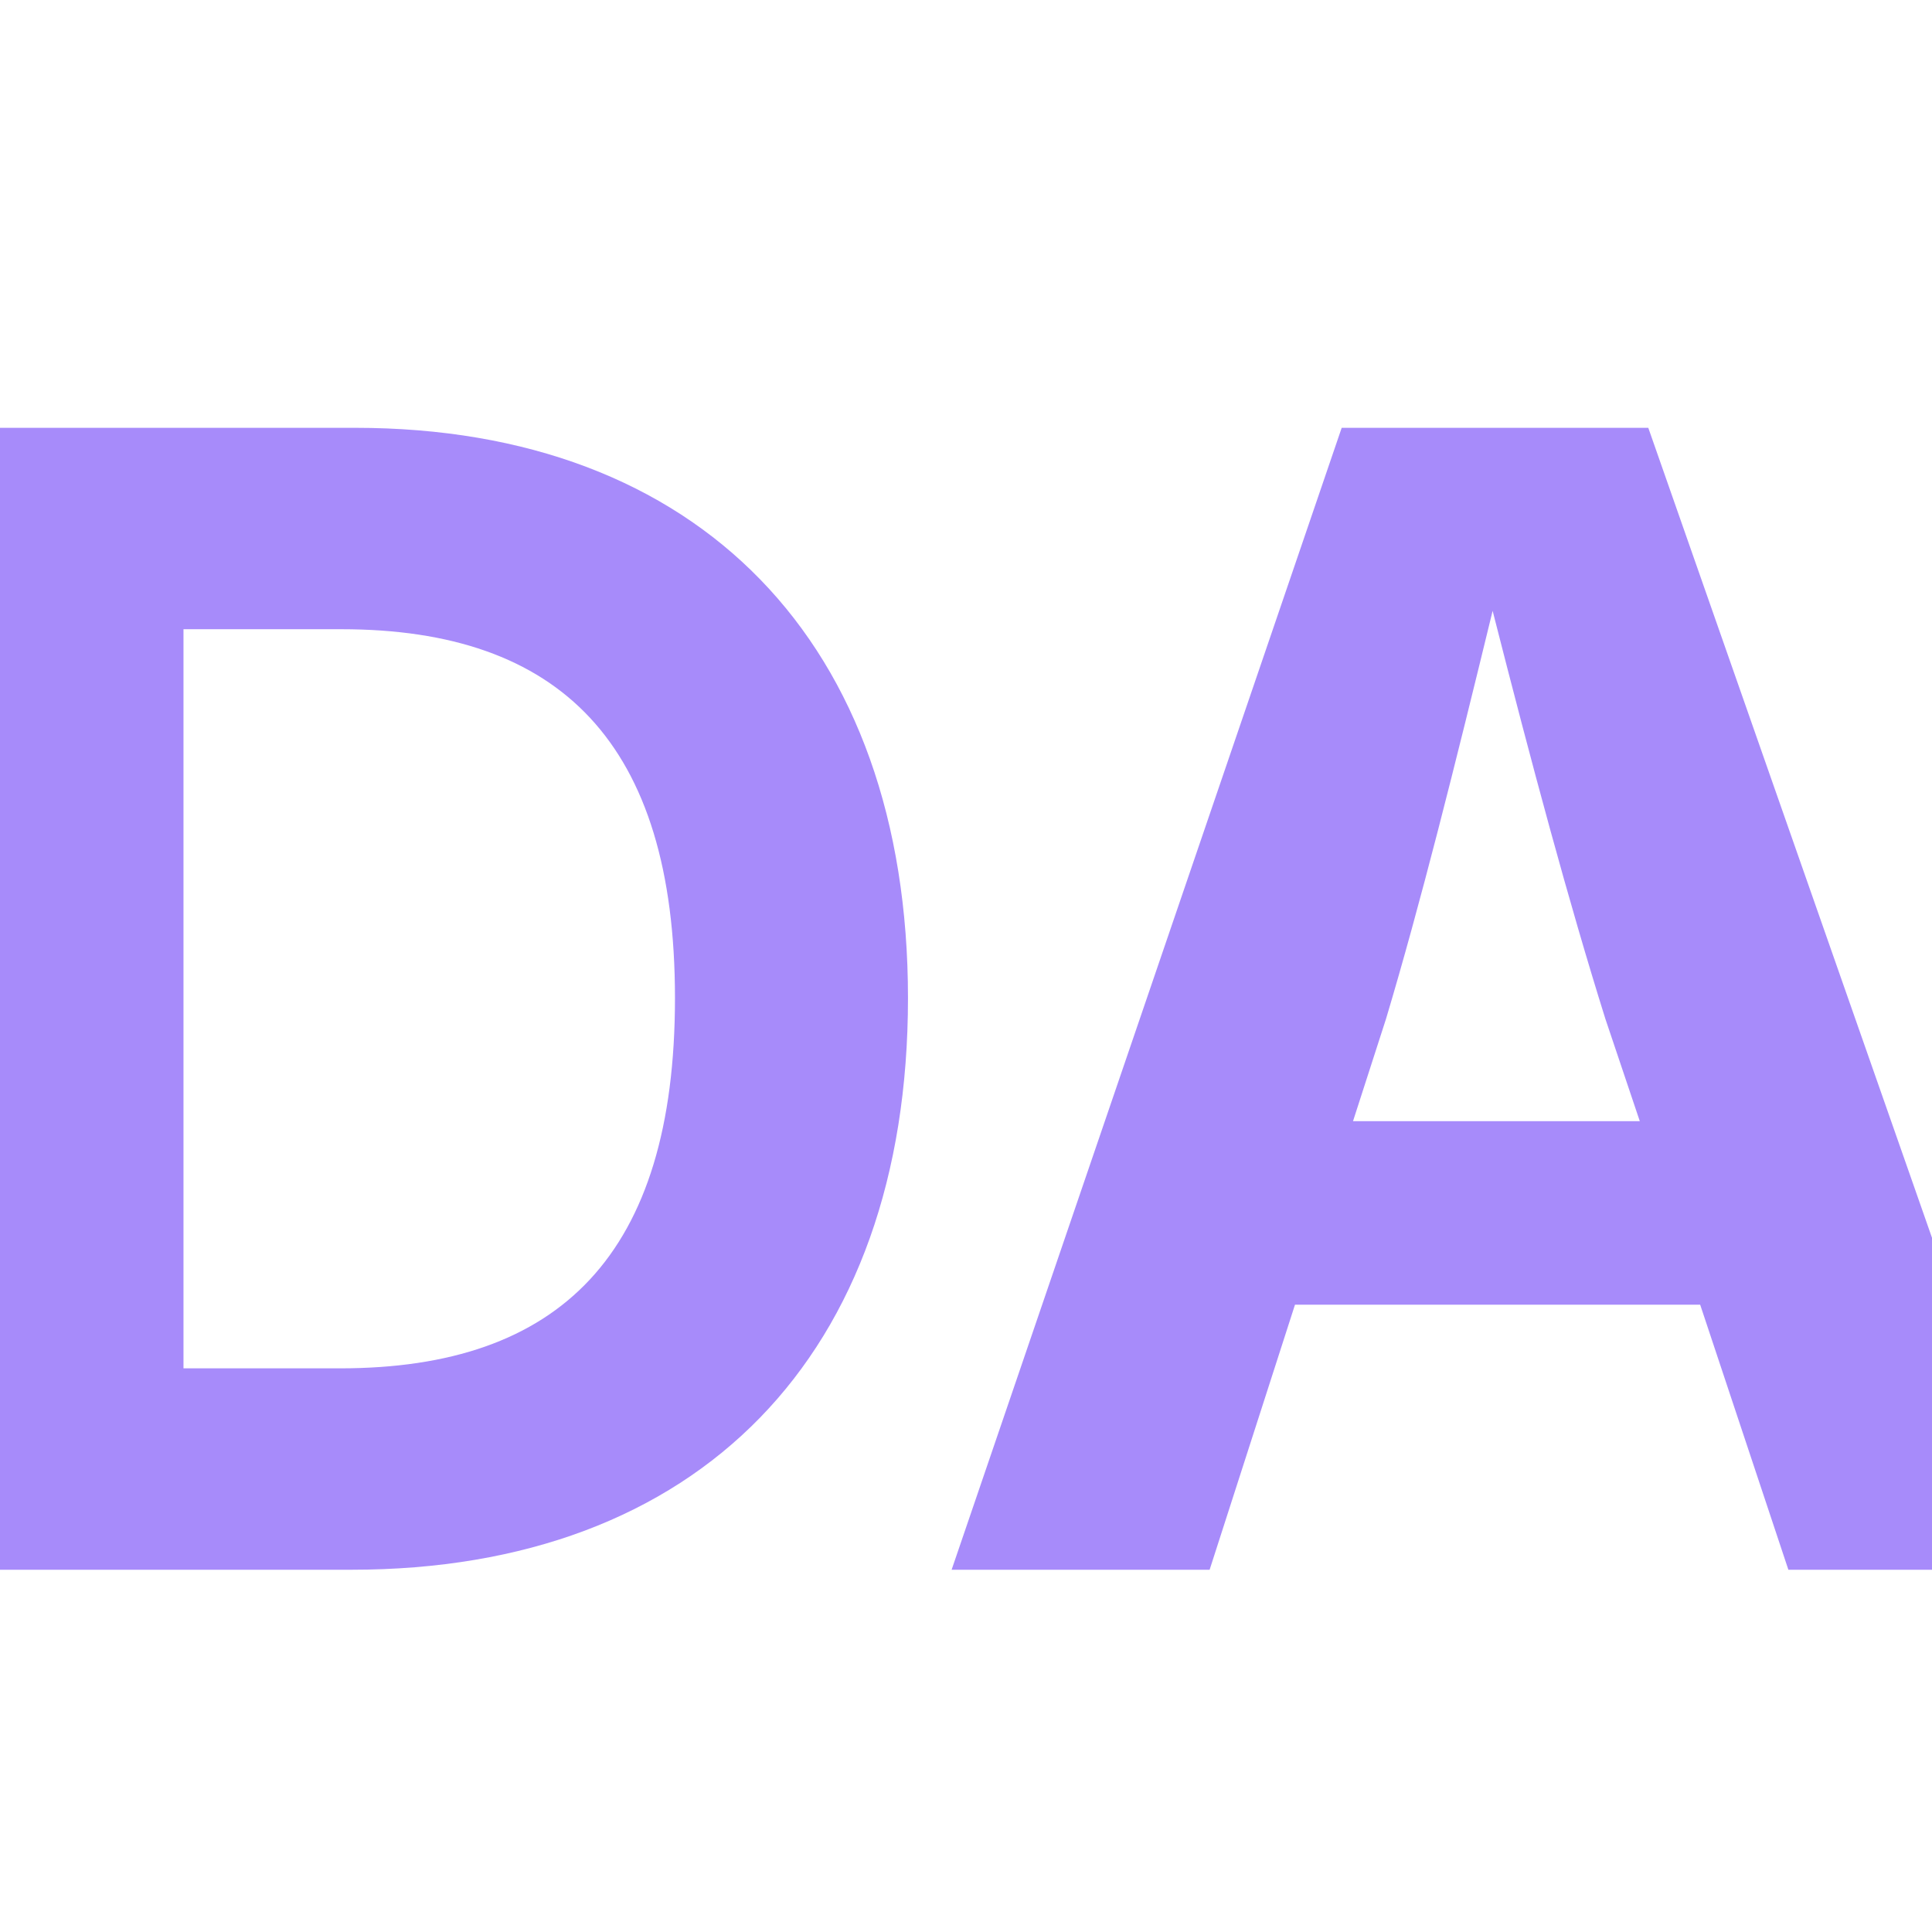
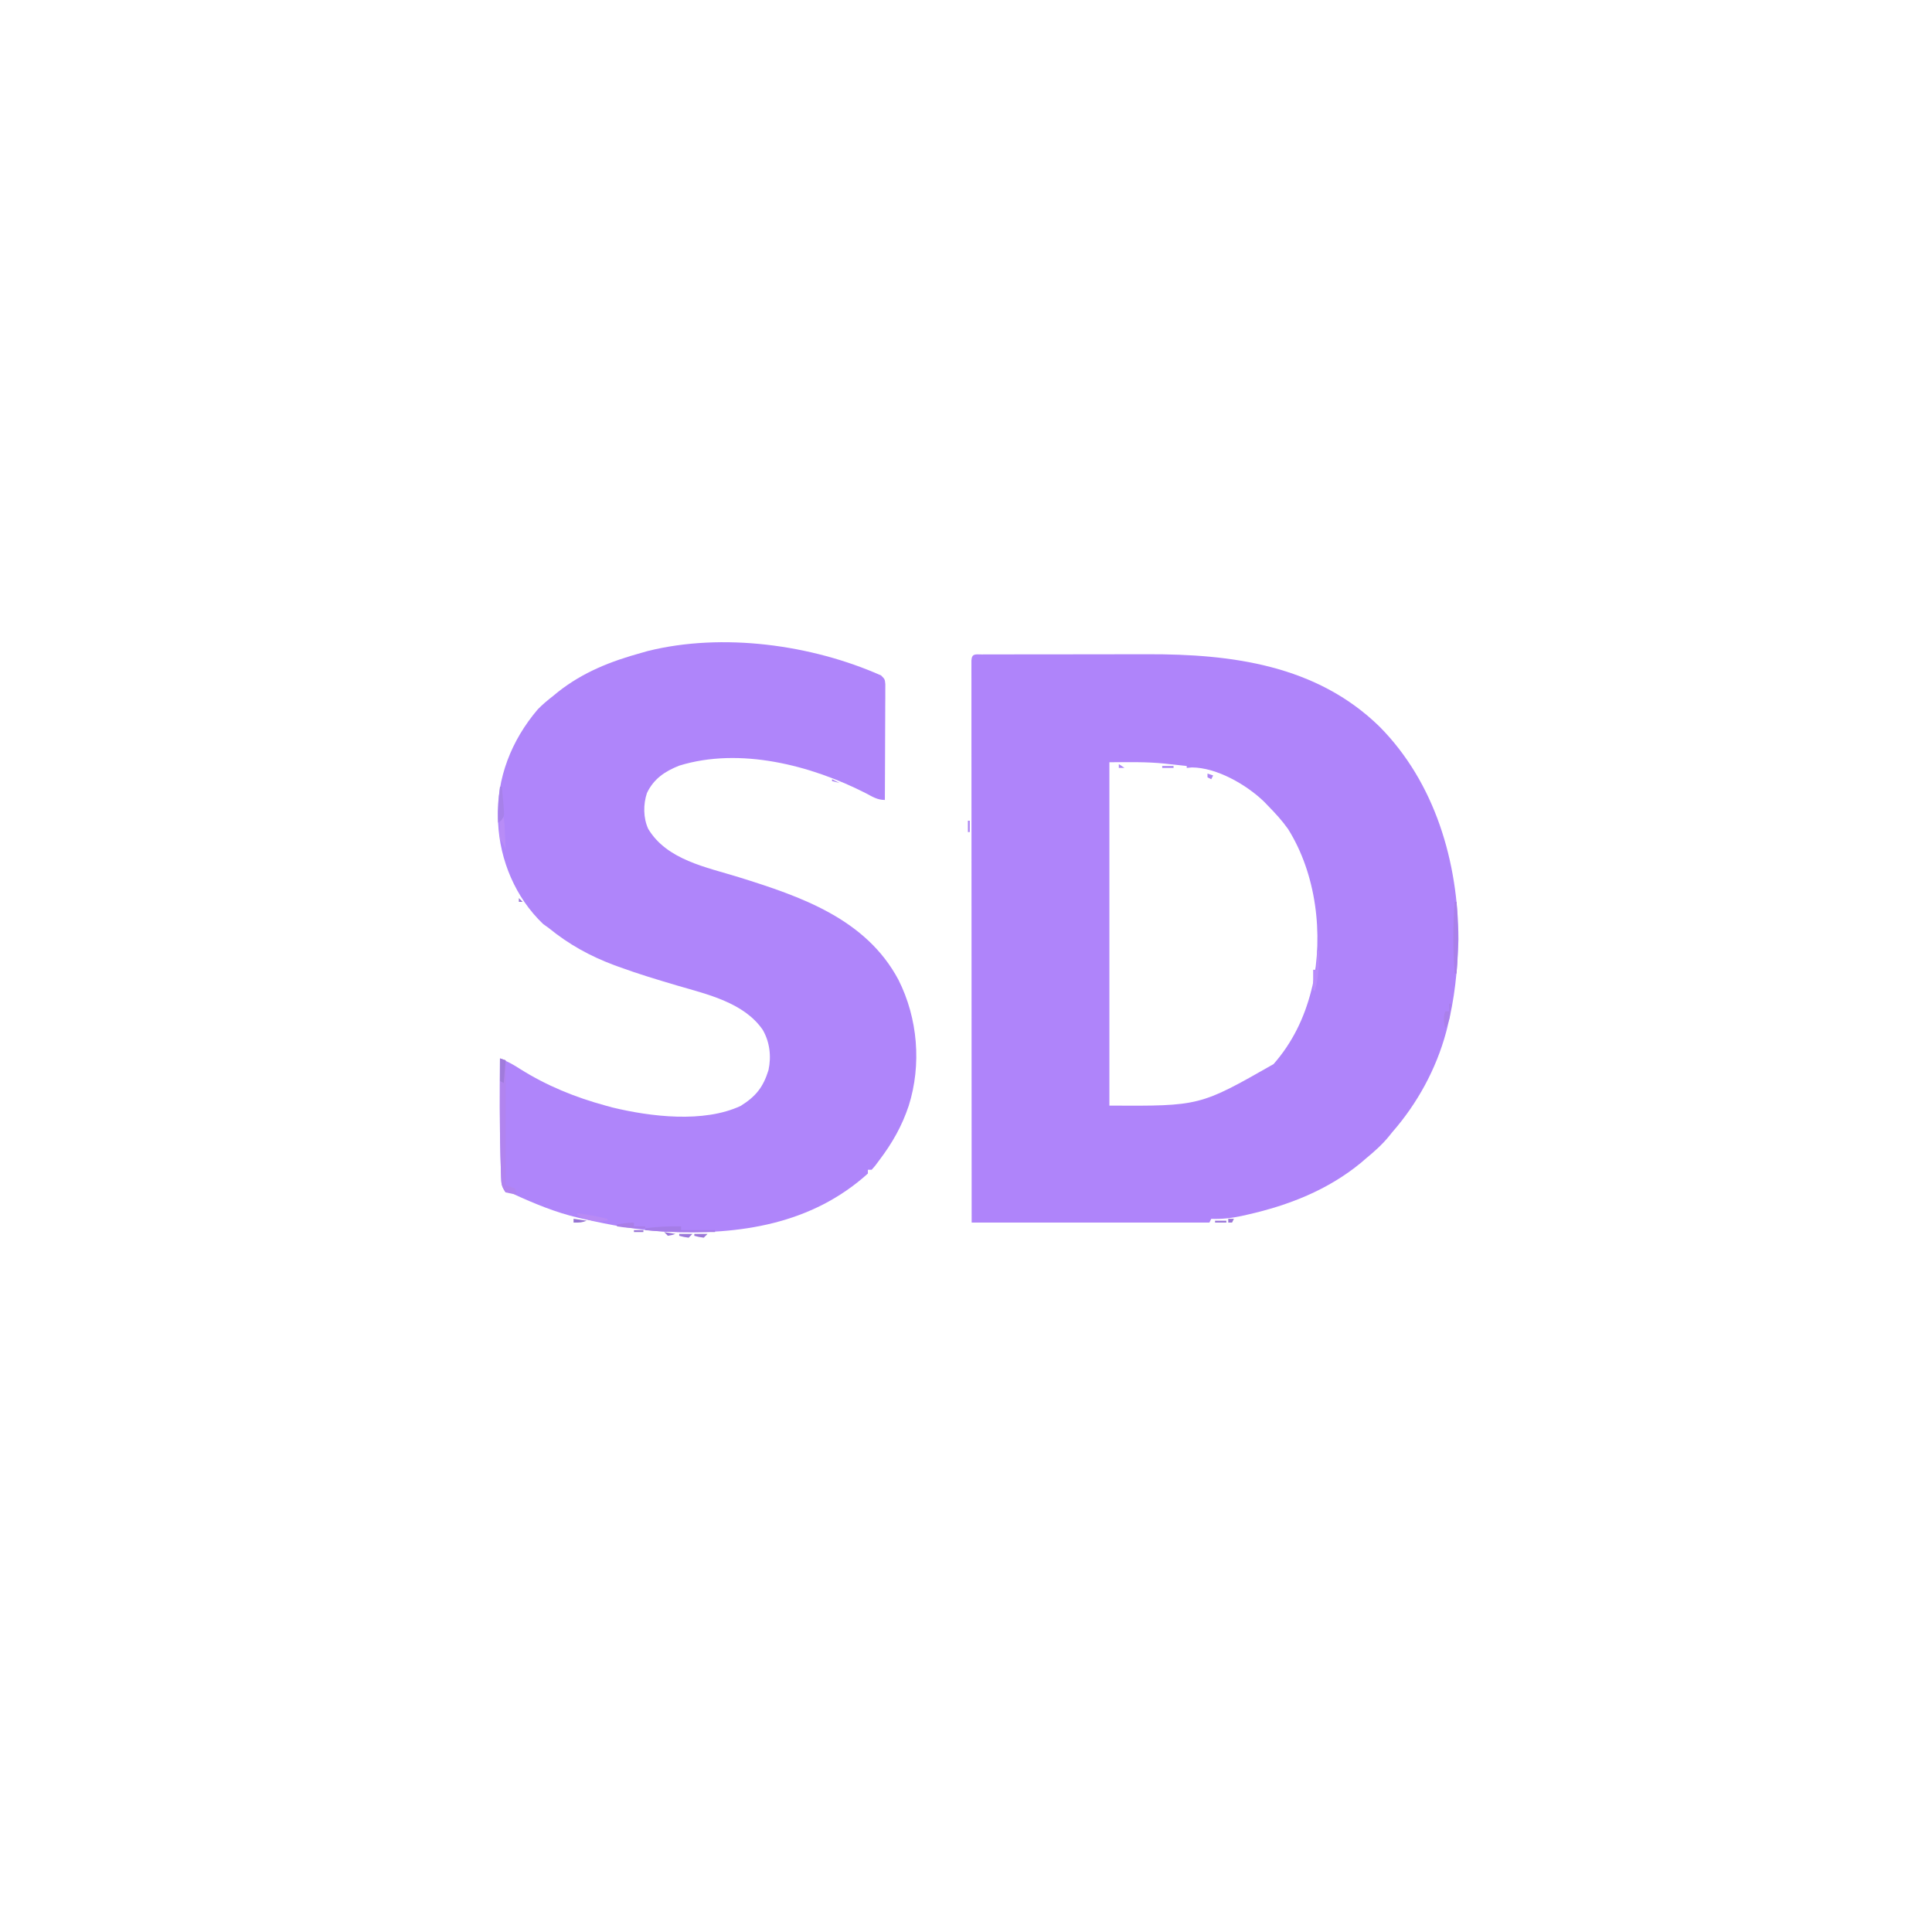
- <svg xmlns="http://www.w3.org/2000/svg" viewBox="0 0 64 64">
-   <text x="32" y="52" text-anchor="middle" font-family="Inter, system-ui, sans-serif" font-weight="700" font-size="52" fill="#a78bfa">DA</text>
+ <svg xmlns="http://www.w3.org/2000/svg" version="1.1" width="1024" height="1024">
+   <path d="M0 0 C1.416 -0.006 1.416 -0.006 2.861 -0.013 C4.429 -0.012 4.429 -0.012 6.028 -0.012 C7.122 -0.015 8.217 -0.018 9.345 -0.022 C12.995 -0.031 16.645 -0.033 20.295 -0.034 C22.839 -0.037 25.383 -0.041 27.927 -0.044 C33.286 -0.05 38.645 -0.052 44.003 -0.052 C50.138 -0.051 56.273 -0.061 62.408 -0.077 C68.35 -0.092 74.292 -0.096 80.234 -0.095 C82.738 -0.096 85.243 -0.1 87.747 -0.108 C132.431 -0.235 177.354 5.581 210.799 38.247 C240.208 67.918 252.564 110.021 252.631 151.134 C252.195 167.01 250.627 182.743 246.631 198.134 C246.441 198.868 246.25 199.602 246.055 200.358 C240.769 219.855 230.873 237.948 217.631 253.134 C217.057 253.844 216.483 254.554 215.892 255.286 C212.25 259.773 208.084 263.467 203.631 267.134 C202.775 267.874 201.919 268.614 201.037 269.376 C183.436 283.873 162.69 291.983 140.693 296.946 C139.721 297.166 138.749 297.386 137.748 297.612 C132.251 298.784 127.25 299.366 121.631 299.134 C121.301 299.794 120.971 300.454 120.631 301.134 C79.051 301.134 37.471 301.134 -5.369 301.134 C-5.391 262.933 -5.41 224.731 -5.42 186.53 C-5.422 182.025 -5.423 177.52 -5.424 173.015 C-5.424 172.118 -5.425 171.221 -5.425 170.297 C-5.429 155.754 -5.437 141.212 -5.446 126.669 C-5.456 111.759 -5.461 96.848 -5.463 81.938 C-5.465 72.729 -5.469 63.521 -5.477 54.313 C-5.482 48.007 -5.484 41.702 -5.483 35.396 C-5.482 31.753 -5.483 28.109 -5.488 24.466 C-5.494 20.525 -5.492 16.584 -5.49 12.643 C-5.492 11.479 -5.495 10.314 -5.498 9.115 C-5.496 8.068 -5.494 7.021 -5.492 5.942 C-5.493 5.031 -5.493 4.12 -5.493 3.182 C-5.263 -0.622 -3.331 0.007 0 0 Z M67.631 57.134 C67.631 117.194 67.631 177.254 67.631 239.134 C115.579 239.381 115.579 239.381 154.631 217.134 C164.568 205.852 170.952 192.662 174.631 178.134 C174.845 177.291 175.059 176.448 175.279 175.579 C181.144 148.294 177.271 116.378 162.353 92.571 C159.163 88.057 155.498 84.073 151.631 80.134 C150.954 79.432 150.277 78.731 149.58 78.009 C140.242 69.005 124.603 59.989 111.381 59.884 C110.473 59.966 109.566 60.049 108.631 60.134 C108.631 59.804 108.631 59.474 108.631 59.134 C105.548 58.787 102.466 58.457 99.381 58.134 C98.13 57.991 98.13 57.991 96.853 57.845 C87.003 56.838 77.718 57.134 67.631 57.134 Z " fill="#AF84FA" transform="translate(520.3693,346.8663)" />
+   <path d="M0 0 C2 2 2 2 2.241 4.67 C2.236 5.803 2.232 6.935 2.227 8.102 C2.227 10.024 2.227 10.024 2.227 11.984 C2.216 13.388 2.206 14.792 2.195 16.195 C2.192 17.627 2.189 19.059 2.187 20.491 C2.179 24.263 2.159 28.034 2.137 31.805 C2.117 35.653 2.108 39.5 2.098 43.348 C2.076 50.899 2.042 58.449 2 66 C-1.97 66 -4.641 64.25 -8.062 62.438 C-37.121 47.597 -74.811 37.867 -106.98 47.801 C-114.575 50.817 -120.488 54.737 -124.109 62.324 C-126.112 68.342 -126.085 75.496 -123.438 81.312 C-113.515 97.815 -92.673 101.582 -75.58 106.886 C-42.69 117.122 -8.029 128.925 9.211 161.348 C19.479 181.694 21.517 206.325 14.637 228.096 C10.989 238.995 5.887 247.897 -1 257 C-1.709 257.947 -2.418 258.895 -3.148 259.871 C-3.759 260.574 -4.37 261.276 -5 262 C-5.66 262 -6.32 262 -7 262 C-7 262.66 -7 263.32 -7 264 C-36.802 290.904 -74.92 296.626 -113.762 294.875 C-128.774 294.029 -143.363 291.357 -158 288 C-158.83 287.811 -159.66 287.621 -160.516 287.426 C-172.652 284.573 -183.811 279.925 -195.131 274.747 C-196.974 273.876 -196.974 273.876 -199 274 C-201.192 270.712 -201.287 269.573 -201.414 265.734 C-201.453 264.634 -201.492 263.534 -201.531 262.401 C-201.562 261.196 -201.593 259.991 -201.625 258.75 C-201.663 257.502 -201.701 256.254 -201.74 254.968 C-202.226 237.652 -202.088 220.321 -202 203 C-198.11 204.497 -194.87 206.28 -191.375 208.562 C-177.236 217.46 -162.084 223.623 -146 228 C-144.846 228.317 -143.693 228.634 -142.504 228.961 C-122.224 233.879 -93.977 237.327 -74.375 228.125 C-66.303 223.042 -62.468 218.172 -59.688 209.188 C-58.109 201.948 -59.007 194.253 -62.742 187.828 C-72.638 173.446 -91.932 169.072 -107.812 164.438 C-118.397 161.309 -128.934 158.148 -139.297 154.34 C-140.051 154.063 -140.804 153.787 -141.581 153.502 C-154.366 148.709 -165.389 142.616 -176 134 C-177.052 133.237 -178.104 132.474 -179.188 131.688 C-193.727 117.794 -202.092 98.016 -203 78 C-203.06 77.004 -203.06 77.004 -203.121 75.988 C-203.803 54.297 -195.93 34.391 -182 18 C-179.495 15.419 -176.841 13.2 -174 11 C-173.14 10.294 -172.28 9.587 -171.395 8.859 C-158.064 -1.719 -143.291 -7.517 -127 -12 C-125.877 -12.318 -124.754 -12.637 -123.598 -12.965 C-84.101 -22.778 -36.935 -16.394 0 0 Z " fill="#AF85FA" transform="translate(467,358)" />
+   <path d="M0 0 C0.99 0.33 1.98 0.66 3 1 C3 22.78 3 44.56 3 67 C4.65 67.66 6.3 68.32 8 69 C8.33 69.99 8.66 70.98 9 72 C6.125 71.688 6.125 71.688 3 71 C0.808 67.712 0.713 66.573 0.586 62.734 C0.547 61.634 0.508 60.534 0.469 59.401 C0.438 58.196 0.407 56.991 0.375 55.75 C0.337 54.502 0.299 53.254 0.26 51.968 C-0.226 34.652 -0.088 17.321 0 0 Z " fill="#B184EF" transform="translate(265,561)" />
+   <path d="M0 0 C0 0.66 0 1.32 0 2 C5.94 2 11.88 2 18 2 C18 2.33 18 2.66 18 3 C5.624 3.104 -6.668 3.197 -19 2 C-19 1.67 -19 1.34 -19 1 C-12.618 0.176 -6.433 -0.121 0 0 Z " fill="#A57DE7" transform="translate(361,650)" />
+   <path d="M0 0 C0.33 0 0.66 0 1 0 C1.867 12.783 2.003 25.224 1 38 C0.67 38 0.34 38 0 38 C-0.93 25.218 -0.93 12.782 0 0 Z " fill="#A980E9" transform="translate(771,478)" />
+   <path d="M0 0 C2.615 3.955 2.443 8.168 2.625 12.75 C2.664 13.543 2.702 14.336 2.742 15.152 C2.836 17.101 2.919 19.051 3 21 C2.691 20.361 2.381 19.721 2.062 19.062 C1.165 17.064 1.165 17.064 0 16 C-0.073 13.303 -0.092 10.633 -0.062 7.938 C-0.058 7.179 -0.053 6.42 -0.049 5.639 C-0.037 3.759 -0.019 1.88 0 0 Z " fill="#B88CF7" transform="translate(265,429)" />
+   <path d="M0 0 C0.33 0 0.66 0 1 0 C1.224 7.363 0.901 13.87 -1 21 C-1.33 21 -1.66 21 -2 21 C-2 17.37 -2 13.74 -2 10 C-1.34 10 -0.68 10 0 10 C0 6.7 0 3.4 0 0 Z " fill="#B98CFB" transform="translate(698,504)" />
+   <path d="M0 0 C5.418 0.692 10.682 1.758 16 3 C16 3.33 16 3.66 16 4 C9.869 4.327 5.373 4.394 0 1 C0 0.67 0 0.34 0 0 Z " fill="#B88AF5" transform="translate(306,643)" />
+   <path d="M0 0 C0.33 0 0.66 0 1 0 C1.249 2.604 1.475 5.206 1.688 7.812 C1.797 8.919 1.797 8.919 1.908 10.049 C2.331 15.55 2.331 15.55 0.52 18.012 C-0.233 18.501 -0.233 18.501 -1 19 C-1.103 12.583 -0.745 6.373 0 0 Z " fill="#A781EA" transform="translate(265,417)" />
+   <path d="M0 0 C0.99 0.33 1.98 0.66 3 1 C2.67 4.96 2.34 8.92 2 13 C1.34 12.67 0.68 12.34 0 12 C0 8.04 0 4.08 0 0 Z " fill="#A07BDC" transform="translate(265,561)" />
+   <path d="M0 0 C0.33 0 0.66 0 1 0 C0.885 1.418 0.757 2.834 0.625 4.25 C0.555 5.039 0.486 5.828 0.414 6.641 C-0.015 9.086 -0.786 10.848 -2 13 C-2.845 9.622 -3.108 7.325 -2 4 C-1.34 4 -0.68 4 0 4 C0 2.68 0 1.36 0 0 Z " fill="#AA80EA" transform="translate(768,532)" />
+   <path d="M0 0 C0 0.66 0 1.32 0 2 C1.98 2 3.96 2 6 2 C6 2.33 6 2.66 6 3 C0.848 3.09 -3.919 2.847 -9 2 C-9 1.67 -9 1.34 -9 1 C-5.942 0.456 -3.112 0 0 0 Z " fill="#A97EE7" transform="translate(336,648)" />
+   <path d="M0 0 C2.31 0 4.62 0 7 0 C6.34 0.66 5.68 1.32 5 2 C2.375 1.625 2.375 1.625 0 1 C0 0.67 0 0.34 0 0 Z " fill="#9B77D7" transform="translate(368,654)" />
+   <path d="M0 0 C2.31 0 4.62 0 7 0 C6.34 0.66 5.68 1.32 5 2 C2.375 1.625 2.375 1.625 0 1 C0 0.67 0 0.34 0 0 Z " fill="#9B78D9" transform="translate(360,654)" />
+   <path d="M0 0 C2.31 0.33 4.62 0.66 7 1 C4 2 4 2 0 2 C0 1.34 0 0.68 0 0 Z " fill="#9674D3" transform="translate(304,646)" />
+   <path d="M0 0 C2.97 0.495 2.97 0.495 6 1 C4.125 1.625 4.125 1.625 2 2 C1.34 1.34 0.68 0.68 0 0 Z " fill="#9A76D8" transform="translate(352,653)" />
+   <path d="M0 0 C1.98 0 3.96 0 6 0 C6 0.33 6 0.66 6 1 C4.02 1 2.04 1 0 1 C0 0.67 0 0.34 0 0 Z " fill="#9B78DA" transform="translate(644,647)" />
+   <path d="M0 0 C0.33 0 0.66 0 1 0 C1 1.98 1 3.96 1 6 C0.67 6 0.34 6 0 6 C0 4.02 0 2.04 0 0 Z " fill="#AD85F3" transform="translate(513,435)" />
+   <path d="M0 0 C1.98 0 3.96 0 6 0 C6 0.33 6 0.66 6 1 C4.02 1 2.04 1 0 1 C0 0.67 0 0.34 0 0 Z " fill="#AC86F4" transform="translate(616,406)" />
+   <path d="M0 0 C1.65 0 3.3 0 5 0 C5 0.33 5 0.66 5 1 C3.35 1 1.7 1 0 1 C0 0.67 0 0.34 0 0 Z " fill="#9A76D7" transform="translate(336,652)" />
+   <path d="M0 0 C0.99 0 1.98 0 3 0 C2.67 0.66 2.34 1.32 2 2 C1.34 2 0.68 2 0 2 C0 1.34 0 0.68 0 0 Z " fill="#9C76DA" transform="translate(651,646)" />
+   <path d="M0 0 C1.98 0.99 1.98 0.99 4 2 C2.68 1.67 1.36 1.34 0 1 C0 0.67 0 0.34 0 0 Z " fill="#AB85F1" transform="translate(441,413)" />
+   <path d="M0 0 C0.99 0.33 1.98 0.66 3 1 C2.67 1.66 2.34 2.32 2 3 C1.34 2.67 0.68 2.34 0 2 C0 1.34 0 0.68 0 0 Z " fill="#AE85F4" transform="translate(640,410)" />
+   <path d="M0 0 C4 1 4 1 4 1 Z " fill="#9A78D9" transform="translate(376,654)" />
+   <path d="M0 0 C4 1 4 1 4 1 Z " fill="#9976D7" transform="translate(344,653)" />
+   <path d="M0 0 C1.485 0.99 1.485 0.99 3 2 C2.01 2 1.02 2 0 2 C0 1.34 0 0.68 0 0 Z " fill="#B088F7" transform="translate(593,405)" />
+   <path d="M0 0 C4 1 4 1 4 1 Z " fill="#AD85F4" transform="translate(404,404)" />
+   <path d="M0 0 C4 1 4 1 4 1 Z " fill="#AF85F5" transform="translate(370,404)" />
+   <path d="M0 0 C1 4 1 4 1 4 Z " fill="#AC85F4" transform="translate(513,395)" />
+   <path d="" fill="#A781EB" transform="translate(0,0)" />
+   <path d="" fill="#AD85F4" transform="translate(0,0)" />
+   <path d="" fill="#AE86F5" transform="translate(0,0)" />
+   <path d="" fill="#AD86F5" transform="translate(0,0)" />
+   <path d="" fill="#AF86F6" transform="translate(0,0)" />
+   <path d="M0 0 C3 1 3 1 3 1 Z " fill="#AB84EE" transform="translate(371,527)" />
+   <path d="" fill="#AE85F4" transform="translate(0,0)" />
+   <path d="M0 0 C0.66 0.66 1.32 1.32 2 2 C1.34 2 0.68 2 0 2 C0 1.34 0 0.68 0 0 Z " fill="#9B77DA" transform="translate(275,476)" />
+   <path d="" fill="#AD86F4" transform="translate(0,0)" />
+   <path d="M0 0 C3 1 3 1 3 1 Z " fill="#AF88EF" transform="translate(357,407)" />
+   <path d="M0 0 C3 1 3 1 3 1 Z " fill="#AE86F6" transform="translate(611,406)" />
+   <path d="" fill="#B086F6" transform="translate(0,0)" />
+   <path d="M0 0 C3 1 3 1 3 1 Z " fill="#AD87F4" transform="translate(416,406)" />
+   <path d="M0 0 C3 1 3 1 3 1 Z " fill="#B086F7" transform="translate(390,403)" />
+   <path d="" fill="#9773D4" transform="translate(0,0)" />
+   <path d="M0 0 C2 1 2 1 2 1 Z " fill="#9872D4" transform="translate(327,651)" />
+   <path d="M0 0 C2 1 2 1 2 1 Z " fill="#9C77DB" transform="translate(657,645)" />
+   <path d="" fill="#9471D0" transform="translate(0,0)" />
+   <path d="M0 0 C2 1 2 1 2 1 Z " fill="#9D79DD" transform="translate(436,639)" />
+   <path d="M0 0 C2 1 2 1 2 1 Z " fill="#9472CE" transform="translate(283,639)" />
+   <path d="M0 0 C2 1 2 1 2 1 Z " fill="#AF87F3" transform="translate(616,584)" />
+   <path d="" fill="#AD85F2" transform="translate(0,0)" />
+   <path d="" fill="#AF87F3" transform="translate(0,0)" />
+   <path d="" fill="#AF87F6" transform="translate(0,0)" />
+   <path d="M0 0 C2 1 2 1 2 1 Z " fill="#AB82F0" transform="translate(368,526)" />
+   <path d="M0 0 C2 1 2 1 2 1 Z " fill="#A781EA" transform="translate(344,519)" />
+   <path d="" fill="#A980EC" transform="translate(0,0)" />
+   <path d="M0 0 C2 1 2 1 2 1 Z " fill="#A47EE7" transform="translate(320,511)" />
+   <path d="" fill="#AC85F3" transform="translate(0,0)" />
+   <path d="" fill="#A07ADF" transform="translate(0,0)" />
+   <path d="" fill="#9B77D6" transform="translate(0,0)" />
+   <path d="" fill="#AE86F4" transform="translate(0,0)" />
+   <path d="" fill="#9A78D8" transform="translate(0,0)" />
+   <path d="" fill="#9C79D9" transform="translate(0,0)" />
+   <path d="" fill="#9A7AD9" transform="translate(0,0)" />
+   <path d="" fill="#9978D6" transform="translate(0,0)" />
+   <path d="" fill="#AE85F4" transform="translate(0,0)" />
+   <path d="" fill="#AB86F2" transform="translate(0,0)" />
+   <path d="" fill="#B086F5" transform="translate(0,0)" />
+   <path d="M0 0 C2 1 2 1 2 1 Z " fill="#AE84F1" transform="translate(662,423)" />
+   <path d="" fill="#AE86F5" transform="translate(0,0)" />
+   <path d="M0 0 C2 1 2 1 2 1 Z " fill="#AA84F1" transform="translate(652,415)" />
+   <path d="M0 0 C2 1 2 1 2 1 Z " fill="#AB84F0" transform="translate(445,415)" />
+   <path d="M0 0 C2 1 2 1 2 1 Z " fill="#AB84F2" transform="translate(438,415)" />
+   <path d="M0 0 C2 1 2 1 2 1 Z " fill="#AC83F2" transform="translate(648,413)" />
+   <path d="" fill="#AC82F0" transform="translate(0,0)" />
+   <path d="" fill="#AE85F4" transform="translate(0,0)" />
+   <path d="" fill="#AE85F6" transform="translate(0,0)" />
+   <path d="M0 0 C2 1 2 1 2 1 Z " fill="#AF86F6" transform="translate(600,405)" />
+   <path d="M0 0 C2 1 2 1 2 1 Z " fill="#AF84F5" transform="translate(410,405)" />
+   <path d="M0 0 C2 1 2 1 2 1 Z " fill="#B087F5" transform="translate(398,403)" />
+   <path d="M0 0 C2 1 2 1 2 1 Z " fill="#AF88F8" transform="translate(386,403)" />
+   <path d="M0 0 C2 1 2 1 2 1 Z " fill="#B187F6" transform="translate(382,403)" />
+   <path d="" fill="#AA85F1" transform="translate(0,0)" />
+   <path d="" fill="#9672D4" transform="translate(0,0)" />
+   <path d="" fill="#AA83EF" transform="translate(0,0)" />
+   <path d="M0 0 C2 1 2 1 2 1 Z " fill="#9874D6" transform="translate(678,353)" />
+   <path d="M0 0 C2 1 2 1 2 1 Z " fill="#9A74D6" transform="translate(657,348)" />
+   <path d="M0 0 C2 1 2 1 2 1 Z " fill="#9975D9" transform="translate(641,346)" />
+   <path d="M0 0 C2 1 2 1 2 1 Z " fill="#9A75DA" transform="translate(433,346)" />
+   <path d="" fill="#000000" transform="translate(0,0)" />
+   <path d="" fill="#000000" transform="translate(0,0)" />
+   <path d="" fill="#000000" transform="translate(0,0)" />
+   <path d="" fill="#000000" transform="translate(0,0)" />
+   <path d="" fill="#000000" transform="translate(0,0)" />
+   <path d="" fill="#9C77DA" transform="translate(0,0)" />
+   <path d="" fill="#9B77D8" transform="translate(0,0)" />
+   <path d="" fill="#9874D7" transform="translate(0,0)" />
+   <path d="" fill="#9C77D7" transform="translate(0,0)" />
+   <path d="" fill="#9F7CDD" transform="translate(0,0)" />
+   <path d="" fill="#9A77D5" transform="translate(0,0)" />
+   <path d="" fill="#926DC8" transform="translate(0,0)" />
+   <path d="" fill="#9C76D9" transform="translate(0,0)" />
+   <path d="" fill="#9B77DD" transform="translate(0,0)" />
+   <path d="" fill="#9D78DB" transform="translate(0,0)" />
+   <path d="" fill="#9A77D9" transform="translate(0,0)" />
+   <path d="" fill="#9974D6" transform="translate(0,0)" />
+   <path d="" fill="#9975D9" transform="translate(0,0)" />
+   <path d="" fill="#9673D4" transform="translate(0,0)" />
+   <path d="" fill="#9774D4" transform="translate(0,0)" />
+   <path d="" fill="#9C77DA" transform="translate(0,0)" />
+   <path d="" fill="#9C78DB" transform="translate(0,0)" />
+   <path d="" fill="#9C76D9" transform="translate(0,0)" />
+   <path d="" fill="#9975DB" transform="translate(0,0)" />
+   <path d="" fill="#9371CE" transform="translate(0,0)" />
+   <path d="" fill="#916FCE" transform="translate(0,0)" />
+   <path d="" fill="#8E6CC4" transform="translate(0,0)" />
+   <path d="" fill="#9975D3" transform="translate(0,0)" />
+   <path d="" fill="#8D6AC5" transform="translate(0,0)" />
+   <path d="" fill="#9E78E0" transform="translate(0,0)" />
+   <path d="" fill="#9A75DA" transform="translate(0,0)" />
+   <path d="" fill="#8F70C9" transform="translate(0,0)" />
+   <path d="" fill="#9172CA" transform="translate(0,0)" />
+   <path d="" fill="#A881EB" transform="translate(0,0)" />
+   <path d="" fill="#AA82EF" transform="translate(0,0)" />
+   <path d="" fill="#AD84F1" transform="translate(0,0)" />
+   <path d="" fill="#9A78D4" transform="translate(0,0)" />
+   <path d="" fill="#9975D3" transform="translate(0,0)" />
+   <path d="" fill="#AD83F0" transform="translate(0,0)" />
+   <path d="" fill="#9974D6" transform="translate(0,0)" />
+   <path d="" fill="#A982EF" transform="translate(0,0)" />
+   <path d="" fill="#AC85F2" transform="translate(0,0)" />
+   <path d="" fill="#AD86F1" transform="translate(0,0)" />
+   <path d="" fill="#AE85F3" transform="translate(0,0)" />
+   <path d="" fill="#B188F5" transform="translate(0,0)" />
+   <path d="" fill="#AA84EF" transform="translate(0,0)" />
+   <path d="" fill="#AE85F3" transform="translate(0,0)" />
+   <path d="" fill="#AE86F1" transform="translate(0,0)" />
+   <path d="" fill="#AE87F3" transform="translate(0,0)" />
+   <path d="" fill="#AB84EC" transform="translate(0,0)" />
+   <path d="" fill="#B487F6" transform="translate(0,0)" />
+   <path d="" fill="#AA81EC" transform="translate(0,0)" />
+   <path d="" fill="#AF87F8" transform="translate(0,0)" />
+   <path d="" fill="#AF88F3" transform="translate(0,0)" />
+   <path d="" fill="#B187F7" transform="translate(0,0)" />
+   <path d="" fill="#A47FE9" transform="translate(0,0)" />
+   <path d="" fill="#A47FE9" transform="translate(0,0)" />
+   <path d="" fill="#9B77D8" transform="translate(0,0)" />
+   <path d="" fill="#B089F7" transform="translate(0,0)" />
+   <path d="" fill="#B087F3" transform="translate(0,0)" />
+   <path d="" fill="#B187F6" transform="translate(0,0)" />
+   <path d="" fill="#AE85F5" transform="translate(0,0)" />
+   <path d="" fill="#AE87F6" transform="translate(0,0)" />
+   <path d="" fill="#AF86F4" transform="translate(0,0)" />
+   <path d="" fill="#8F70C2" transform="translate(0,0)" />
+   <path d="" fill="#AF88F3" transform="translate(0,0)" />
+   <path d="" fill="#AF88F6" transform="translate(0,0)" />
+   <path d="" fill="#7E65B3" transform="translate(0,0)" />
+   <path d="" fill="#000000" transform="translate(0,0)" />
+   <path d="" fill="#B389F8" transform="translate(0,0)" />
+   <path d="" fill="#9A75D6" transform="translate(0,0)" />
+   <path d="" fill="#AF86F7" transform="translate(0,0)" />
+   <path d="" fill="#AE87F3" transform="translate(0,0)" />
+   <path d="" fill="#B088F4" transform="translate(0,0)" />
+   <path d="" fill="#AF86F4" transform="translate(0,0)" />
+   <path d="" fill="#9A77DA" transform="translate(0,0)" />
+   <path d="" fill="#B287F5" transform="translate(0,0)" />
+   <path d="" fill="#B186F5" transform="translate(0,0)" />
+   <path d="" fill="#AE8AF7" transform="translate(0,0)" />
+   <path d="" fill="#AE87F6" transform="translate(0,0)" />
+   <path d="" fill="#AF88F2" transform="translate(0,0)" />
+   <path d="" fill="#AF88F7" transform="translate(0,0)" />
+   <path d="" fill="#AE88F2" transform="translate(0,0)" />
+   <path d="" fill="#AD86F3" transform="translate(0,0)" />
+   <path d="" fill="#AF88F8" transform="translate(0,0)" />
+   <path d="" fill="#AE86F3" transform="translate(0,0)" />
+   <path d="" fill="#9A75D7" transform="translate(0,0)" />
+   <path d="" fill="#B085F7" transform="translate(0,0)" />
+   <path d="" fill="#AE85F6" transform="translate(0,0)" />
+   <path d="" fill="#B187F5" transform="translate(0,0)" />
+   <path d="" fill="#B087F4" transform="translate(0,0)" />
+   <path d="" fill="#B087F2" transform="translate(0,0)" />
+   <path d="" fill="#9C79D7" transform="translate(0,0)" />
+   <path d="" fill="#9B76D7" transform="translate(0,0)" />
+   <path d="" fill="#B087F3" transform="translate(0,0)" />
+   <path d="" fill="#AF85F2" transform="translate(0,0)" />
+   <path d="" fill="#AF87F6" transform="translate(0,0)" />
+   <path d="" fill="#AF87F2" transform="translate(0,0)" />
+   <path d="" fill="#9B79DB" transform="translate(0,0)" />
+   <path d="" fill="#AE85F3" transform="translate(0,0)" />
+   <path d="" fill="#AC85EF" transform="translate(0,0)" />
+   <path d="" fill="#AF87F4" transform="translate(0,0)" />
+   <path d="" fill="#AA81EA" transform="translate(0,0)" />
+   <path d="" fill="#9B78D8" transform="translate(0,0)" />
+   <path d="" fill="#AE85F3" transform="translate(0,0)" />
+   <path d="" fill="#AC85F2" transform="translate(0,0)" />
+   <path d="" fill="#9A78D9" transform="translate(0,0)" />
+   <path d="" fill="#AF87F7" transform="translate(0,0)" />
+   <path d="" fill="#A781E7" transform="translate(0,0)" />
+   <path d="" fill="#A77FE7" transform="translate(0,0)" />
+   <path d="" fill="#9C78D8" transform="translate(0,0)" />
+   <path d="" fill="#AD85F4" transform="translate(0,0)" />
+   <path d="" fill="#A080E6" transform="translate(0,0)" />
+   <path d="" fill="#9D77DC" transform="translate(0,0)" />
+   <path d="" fill="#AF87F6" transform="translate(0,0)" />
+   <path d="" fill="#A37CE1" transform="translate(0,0)" />
+   <path d="" fill="#AC85F0" transform="translate(0,0)" />
+   <path d="" fill="#A07ADE" transform="translate(0,0)" />
+   <path d="" fill="#A079DE" transform="translate(0,0)" />
+   <path d="" fill="#AD86F6" transform="translate(0,0)" />
+   <path d="" fill="#AE84F5" transform="translate(0,0)" />
+   <path d="" fill="#9A76D3" transform="translate(0,0)" />
+   <path d="" fill="#AE85F5" transform="translate(0,0)" />
+   <path d="" fill="#9977D6" transform="translate(0,0)" />
+   <path d="" fill="#AE86F6" transform="translate(0,0)" />
+   <path d="" fill="#AC86F2" transform="translate(0,0)" />
+   <path d="" fill="#A07CDB" transform="translate(0,0)" />
+   <path d="" fill="#AB86F0" transform="translate(0,0)" />
+   <path d="" fill="#AD84F4" transform="translate(0,0)" />
+   <path d="" fill="#AC85F2" transform="translate(0,0)" />
+   <path d="" fill="#9975D6" transform="translate(0,0)" />
+   <path d="" fill="#9C77DB" transform="translate(0,0)" />
+   <path d="" fill="#AF86F4" transform="translate(0,0)" />
+   <path d="" fill="#AB86F3" transform="translate(0,0)" />
+   <path d="" fill="#9B74D9" transform="translate(0,0)" />
+   <path d="" fill="#AC84F3" transform="translate(0,0)" />
+   <path d="" fill="#AF87F5" transform="translate(0,0)" />
+   <path d="" fill="#AF86F4" transform="translate(0,0)" />
+   <path d="" fill="#AD87F4" transform="translate(0,0)" />
+   <path d="" fill="#AB85F2" transform="translate(0,0)" />
+   <path d="" fill="#B287F7" transform="translate(0,0)" />
+   <path d="" fill="#9978D8" transform="translate(0,0)" />
+   <path d="" fill="#AF87F6" transform="translate(0,0)" />
+   <path d="" fill="#AE87F7" transform="translate(0,0)" />
+   <path d="" fill="#AB86F3" transform="translate(0,0)" />
+   <path d="" fill="#B188F5" transform="translate(0,0)" />
+   <path d="" fill="#AB85F2" transform="translate(0,0)" />
+   <path d="" fill="#AE84F3" transform="translate(0,0)" />
+   <path d="" fill="#AD86F4" transform="translate(0,0)" />
+   <path d="" fill="#9977D6" transform="translate(0,0)" />
+   <path d="" fill="#B286F5" transform="translate(0,0)" />
+   <path d="" fill="#AE87F6" transform="translate(0,0)" />
+   <path d="" fill="#AE86F3" transform="translate(0,0)" />
+   <path d="" fill="#9977D6" transform="translate(0,0)" />
+   <path d="" fill="#AE87F5" transform="translate(0,0)" />
+   <path d="" fill="#B087F5" transform="translate(0,0)" />
+   <path d="" fill="#AE87F2" transform="translate(0,0)" />
+   <path d="" fill="#B186F6" transform="translate(0,0)" />
+   <path d="" fill="#AF88FA" transform="translate(0,0)" />
+   <path d="" fill="#AC85F1" transform="translate(0,0)" />
+   <path d="" fill="#AD85F5" transform="translate(0,0)" />
+   <path d="" fill="#AB87F2" transform="translate(0,0)" />
+   <path d="" fill="#AA84EE" transform="translate(0,0)" />
+   <path d="" fill="#AC85F3" transform="translate(0,0)" />
+   <path d="" fill="#AC85F5" transform="translate(0,0)" />
+   <path d="" fill="#AC87F4" transform="translate(0,0)" />
+   <path d="" fill="#AC84F3" transform="translate(0,0)" />
+   <path d="" fill="#AB86F4" transform="translate(0,0)" />
+   <path d="" fill="#AC84F2" transform="translate(0,0)" />
+   <path d="" fill="#AB84F2" transform="translate(0,0)" />
+   <path d="" fill="#9977D9" transform="translate(0,0)" />
+   <path d="" fill="#AD83F2" transform="translate(0,0)" />
+   <path d="" fill="#AE86F3" transform="translate(0,0)" />
+   <path d="" fill="#9776D6" transform="translate(0,0)" />
+   <path d="" fill="#AC85F1" transform="translate(0,0)" />
+   <path d="" fill="#AD85F1" transform="translate(0,0)" />
+   <path d="" fill="#9673D4" transform="translate(0,0)" />
+   <path d="" fill="#9874D2" transform="translate(0,0)" />
+   <path d="" fill="#AC87F1" transform="translate(0,0)" />
+   <path d="" fill="#AF87F9" transform="translate(0,0)" />
+   <path d="" fill="#AF87F5" transform="translate(0,0)" />
+   <path d="" fill="#AE85F5" transform="translate(0,0)" />
+   <path d="" fill="#AE85F8" transform="translate(0,0)" />
+   <path d="" fill="#AD86F3" transform="translate(0,0)" />
+   <path d="" fill="#AF86F7" transform="translate(0,0)" />
+   <path d="" fill="#B087F8" transform="translate(0,0)" />
+   <path d="" fill="#B087F6" transform="translate(0,0)" />
+   <path d="" fill="#9672D1" transform="translate(0,0)" />
+   <path d="" fill="#AB83F1" transform="translate(0,0)" />
+   <path d="" fill="#AD86F1" transform="translate(0,0)" />
+   <path d="" fill="#9771D4" transform="translate(0,0)" />
+   <path d="" fill="#9773D2" transform="translate(0,0)" />
+   <path d="" fill="#A883EC" transform="translate(0,0)" />
+   <path d="" fill="#9571D0" transform="translate(0,0)" />
+   <path d="" fill="#9471CF" transform="translate(0,0)" />
+   <path d="" fill="#916FCE" transform="translate(0,0)" />
+   <path d="" fill="#A580E9" transform="translate(0,0)" />
+   <path d="" fill="#A57FE9" transform="translate(0,0)" />
+   <path d="" fill="#A27CE5" transform="translate(0,0)" />
+   <path d="" fill="#9471D1" transform="translate(0,0)" />
+   <path d="" fill="#9672D3" transform="translate(0,0)" />
+   <path d="" fill="#9774D5" transform="translate(0,0)" />
+   <path d="" fill="#9A77D8" transform="translate(0,0)" />
+   <path d="" fill="#030307" transform="translate(0,0)" />
+   <path d="" fill="#9974D6" transform="translate(0,0)" />
+   <path d="" fill="#9774D4" transform="translate(0,0)" />
+   <path d="" fill="#9C76DA" transform="translate(0,0)" />
+   <path d="" fill="#9874D6" transform="translate(0,0)" />
+   <path d="" fill="#9875D7" transform="translate(0,0)" />
+   <path d="" fill="#9A75D8" transform="translate(0,0)" />
+   <path d="" fill="#9976D8" transform="translate(0,0)" />
+   <path d="" fill="#9976D6" transform="translate(0,0)" />
+   <path d="" fill="#9974D8" transform="translate(0,0)" />
+   <path d="" fill="#9975DA" transform="translate(0,0)" />
+   <path d="" fill="#9874D6" transform="translate(0,0)" />
+   <path d="" fill="#9B75D8" transform="translate(0,0)" />
+   <path d="" fill="#9A75D9" transform="translate(0,0)" />
+   <path d="" fill="#9A75D8" transform="translate(0,0)" />
+   <path d="" fill="#9B75D9" transform="translate(0,0)" />
+   <path d="" fill="#9B77DA" transform="translate(0,0)" />
+   <path d="" fill="#9874D6" transform="translate(0,0)" />
+   <path d="" fill="#8F6DC8" transform="translate(0,0)" />
+   <path d="" fill="#9974D9" transform="translate(0,0)" />
+   <path d="" fill="#9C77DA" transform="translate(0,0)" />
+   <path d="" fill="#9C77DA" transform="translate(0,0)" />
+   <path d="" fill="#9C78D6" transform="translate(0,0)" />
+   <path d="" fill="#9D77DC" transform="translate(0,0)" />
+   <path d="" fill="#9A75D9" transform="translate(0,0)" />
+   <path d="" fill="#9975D9" transform="translate(0,0)" />
+   <path d="" fill="#9673D1" transform="translate(0,0)" />
+   <path d="" fill="#000000" transform="translate(0,0)" />
</svg>
